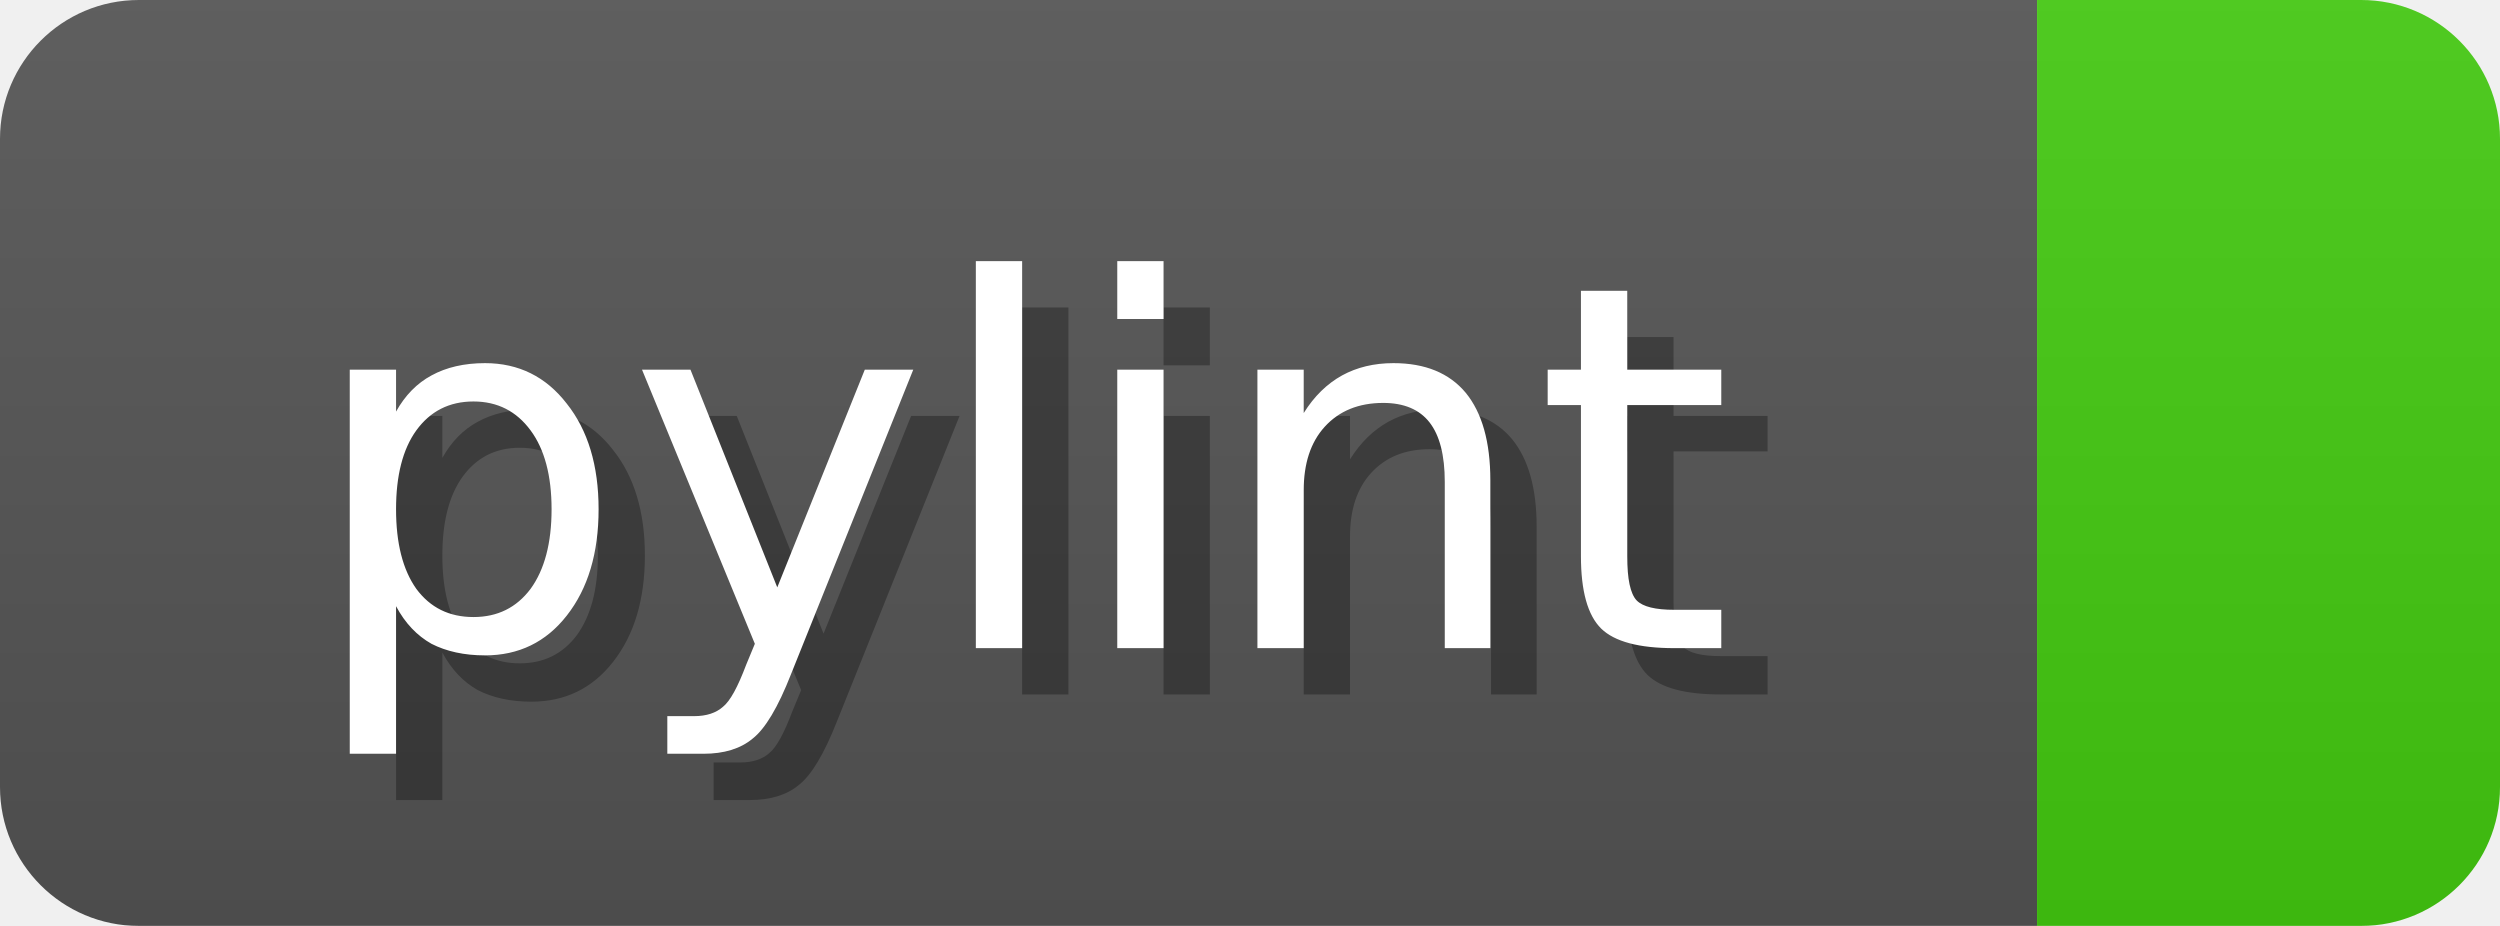
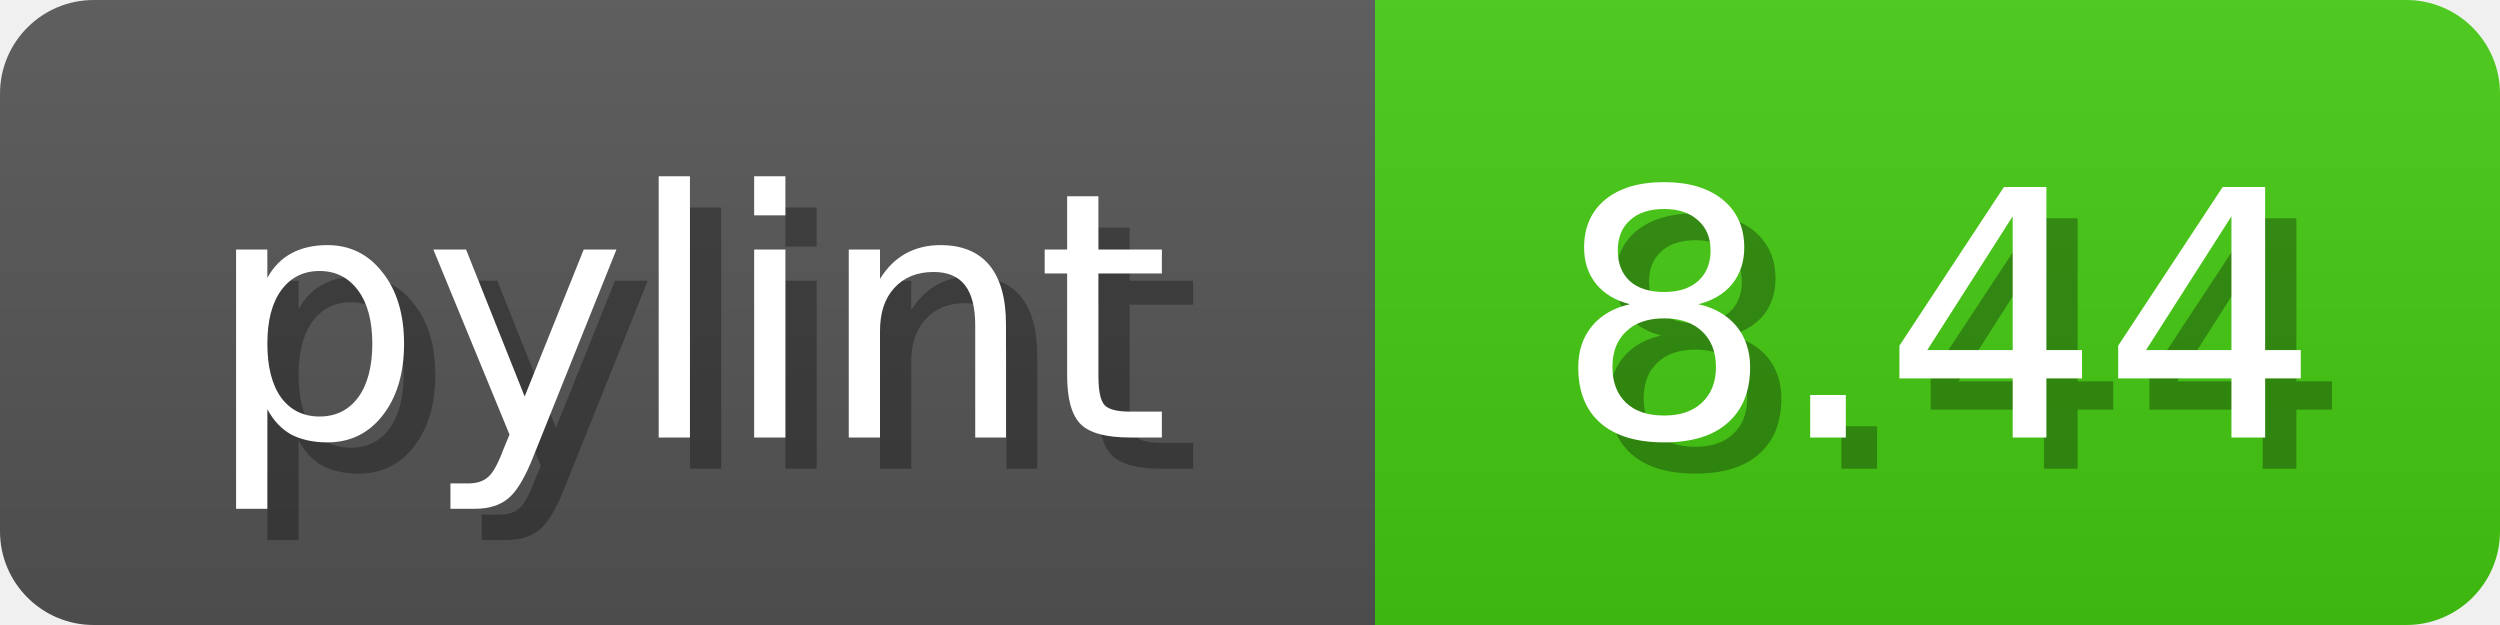
- <svg xmlns="http://www.w3.org/2000/svg" width="54" height="20">
+ <svg xmlns="http://www.w3.org/2000/svg" width="80" height="20">
  <linearGradient id="b" x2="0" y2="100%">
    <stop offset="0" stop-color="#bbb" stop-opacity=".1" />
    <stop offset="1" stop-opacity=".1" />
  </linearGradient>
  <mask id="anybadge_1">
-     <rect width="54" height="20" rx="3" fill="#fff" />
+     <rect width="80" height="20" rx="3" fill="#fff" />
  </mask>
  <g mask="url(#anybadge_1)">
    <path fill="#555" d="M0 0h44v20H0z" />
-     <path fill="#4c1" d="M44 0h10v20H44z" />
-     <path fill="url(#b)" d="M0 0h54v20H0z" />
+     <path fill="#4C1" d="M44 0h36v20H44z" />
+     <path fill="url(#b)" d="M0 0h80v20H0z" />
  </g>
  <g fill="#fff" text-anchor="middle" font-family="DejaVu Sans,Verdana,Geneva,sans-serif" font-size="11">
    <text x="23.0" y="15" fill="#010101" fill-opacity=".3">pylint</text>
    <text x="22.0" y="14">pylint</text>
  </g>
  <g fill="#fff" text-anchor="middle" font-family="DejaVu Sans,Verdana,Geneva,sans-serif" font-size="11">
-     <text x="50.0" y="15" fill="#010101" fill-opacity=".3" />
-     <text x="49.0" y="14" />
+     <text x="63.0" y="15" fill="#010101" fill-opacity=".3">8.44</text>
+     <text x="62.0" y="14">8.44</text>
  </g>
</svg>
